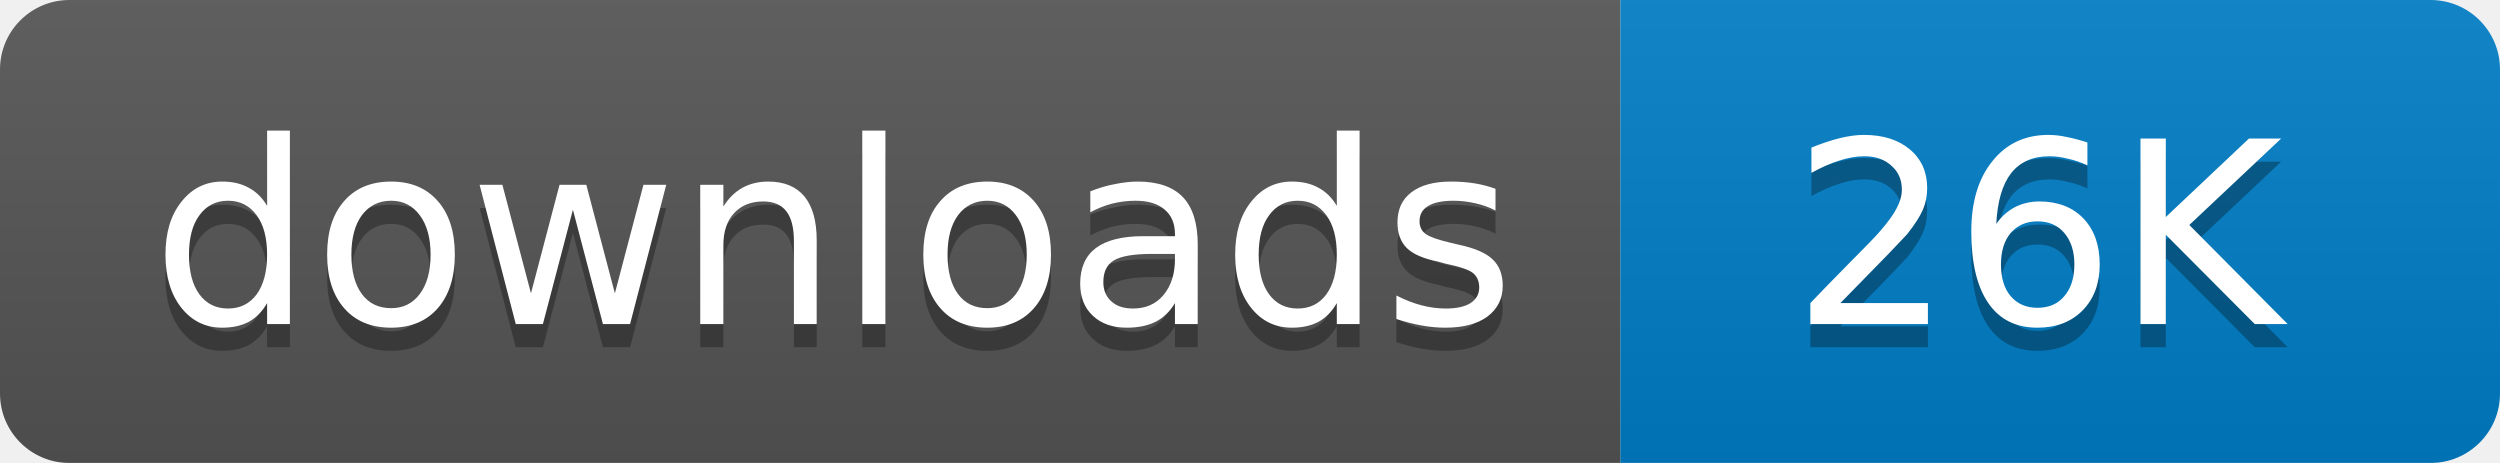
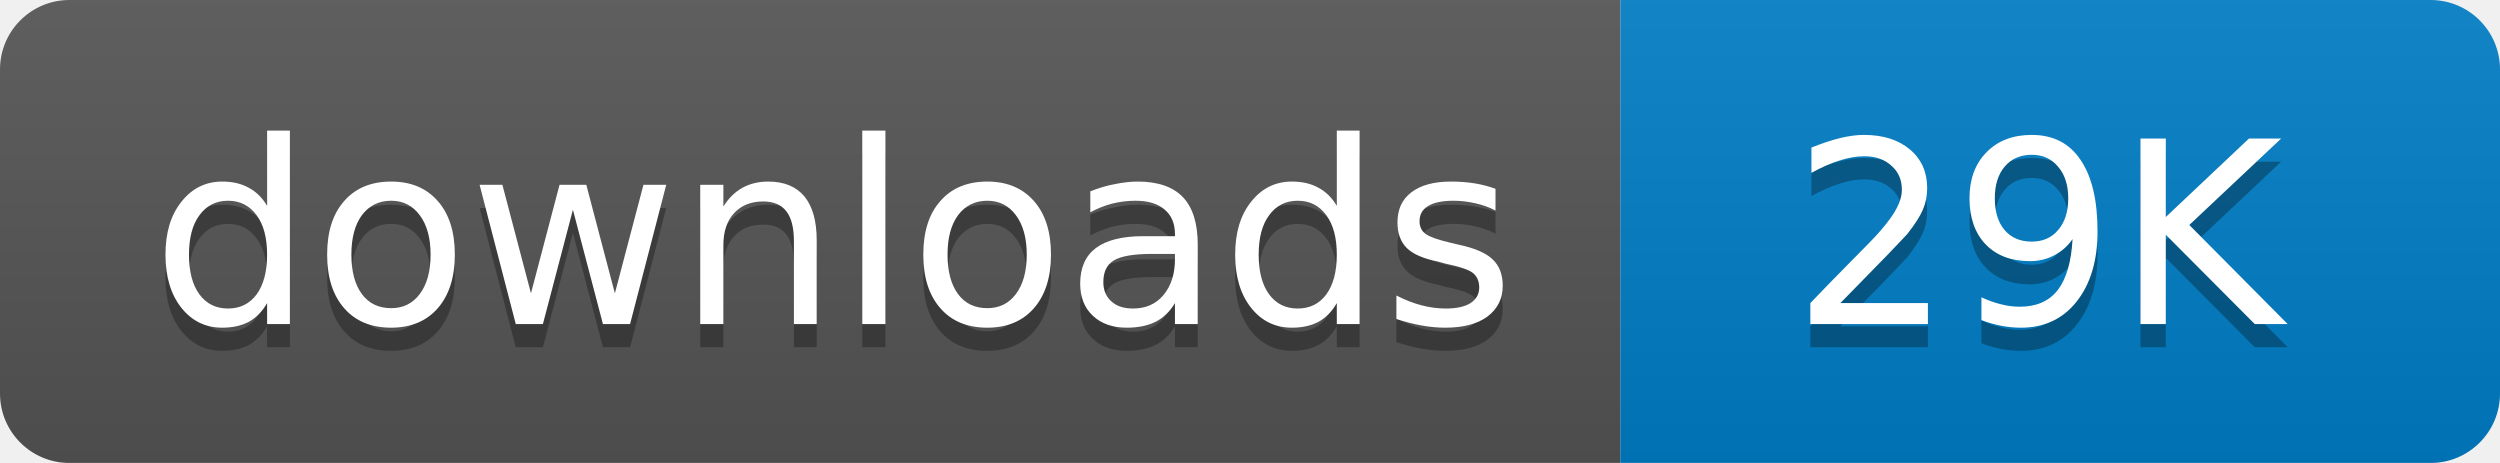
<svg xmlns="http://www.w3.org/2000/svg" width="108" height="20">
  <linearGradient id="b" x2="0" y2="100%">
    <stop offset="0" stop-color="#bbb" stop-opacity=".1" />
    <stop offset="1" stop-opacity=".1" />
  </linearGradient>
  <mask id="a">
    <rect width="108" height="20" rx="3" fill="#fff" />
  </mask>
  <g mask="url(#a)">
    <path fill="#555" d="M0 0h70v20H0z" />
    <path fill="#007ec6" d="M70 0h38v20H70z" />
    <path fill="url(#b)" d="M0 0h108v20H0z" />
  </g>
  <g fill="#fff" text-anchor="middle" font-family="DejaVu Sans,Verdana,Geneva,sans-serif" font-size="11">
    <text x="36" y="15" fill="#010101" fill-opacity=".3">
      downloads
    </text>
    <text x="36" y="14">
      downloads
    </text>
    <text x="88" y="15" fill="#010101" fill-opacity=".3">
-       26K
+       29K
    </text>
    <text x="88" y="14">
-       26K
+       29K
    </text>
  </g>
</svg>
